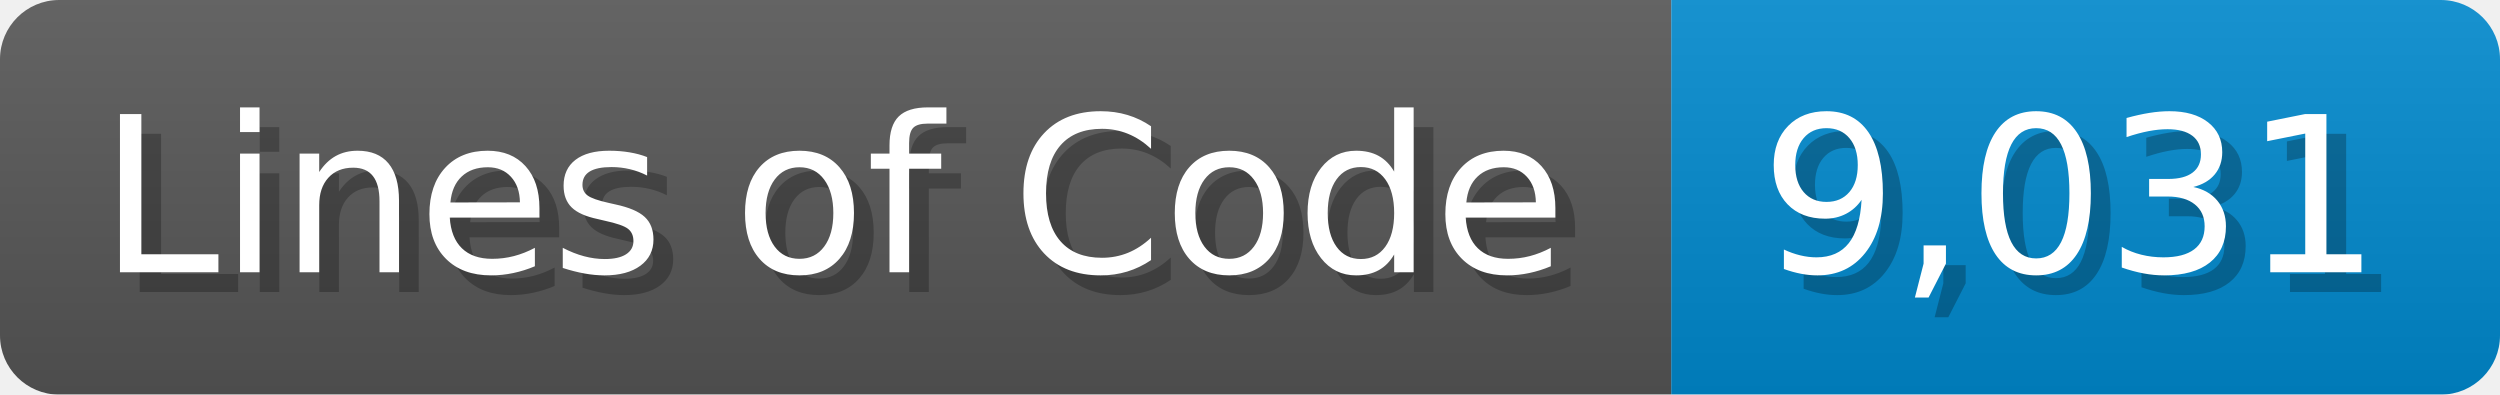
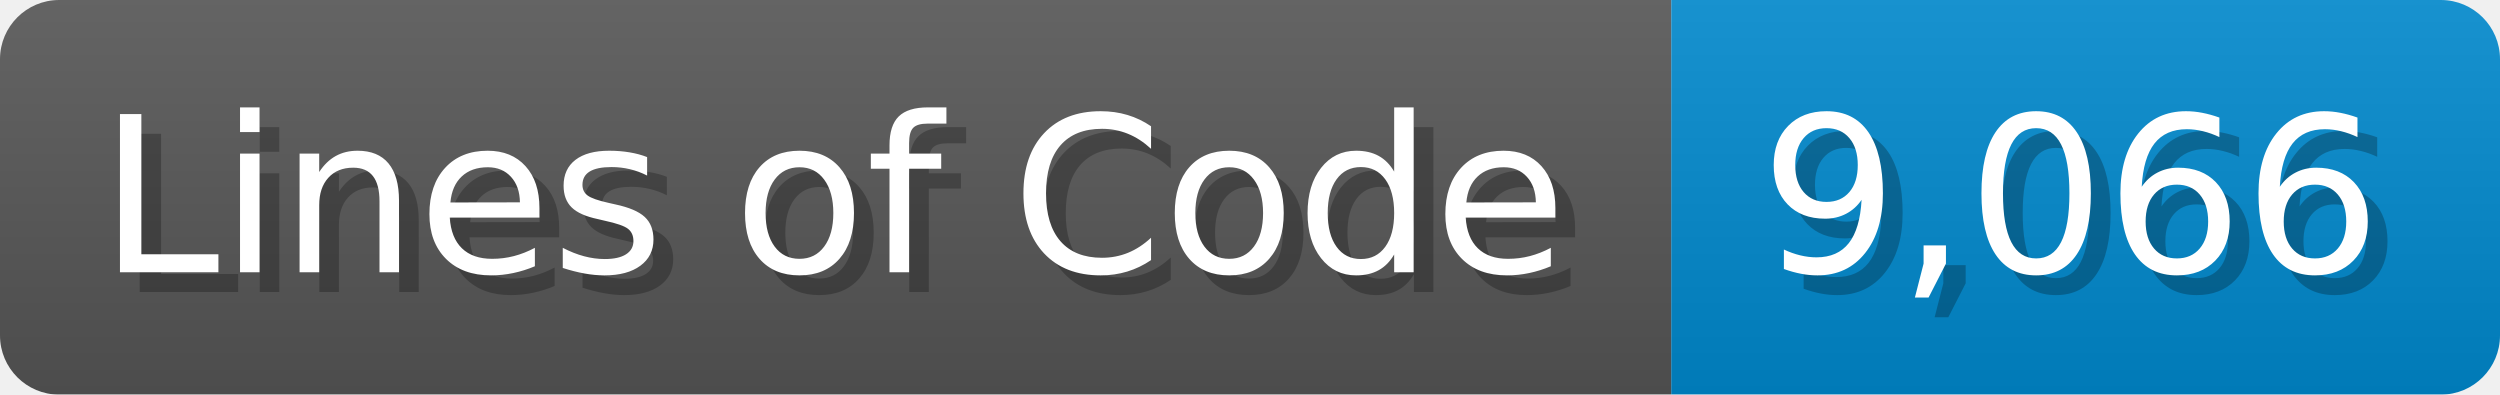
<svg xmlns="http://www.w3.org/2000/svg" width="126.7" height="20" viewBox="0 0 1267 200">
  <linearGradient id="a" x2="0" y2="100%">
    <stop offset="0" stop-opacity=".1" stop-color="#EEE" />
    <stop offset="1" stop-opacity=".1" />
  </linearGradient>
  <mask id="m">
    <rect width="1267" height="200" rx="30" fill="#FFF" />
  </mask>
  <g mask="url(#m)">
    <rect width="847" height="200" fill="#555" />
    <rect width="420" height="200" fill="#08C" x="847" />
    <rect width="1267" height="200" fill="url(#a)" />
  </g>
  <g fill="#fff" text-anchor="start" font-family="Verdana,DejaVu Sans,sans-serif" font-size="110">
    <text x="60" y="148" textLength="747" fill="#000" opacity="0.25">Lines of Code</text>
    <text x="50" y="138" textLength="747">Lines of Code</text>
-     <text x="902" y="148" textLength="320" fill="#000" opacity="0.25">9,031</text>
-     <text x="892" y="138" textLength="320">9,031</text>
+     <text x="902" y="148" textLength="320" fill="#000" opacity="0.25">9,066</text>
+     <text x="892" y="138" textLength="320">9,066</text>
  </g>
</svg>
